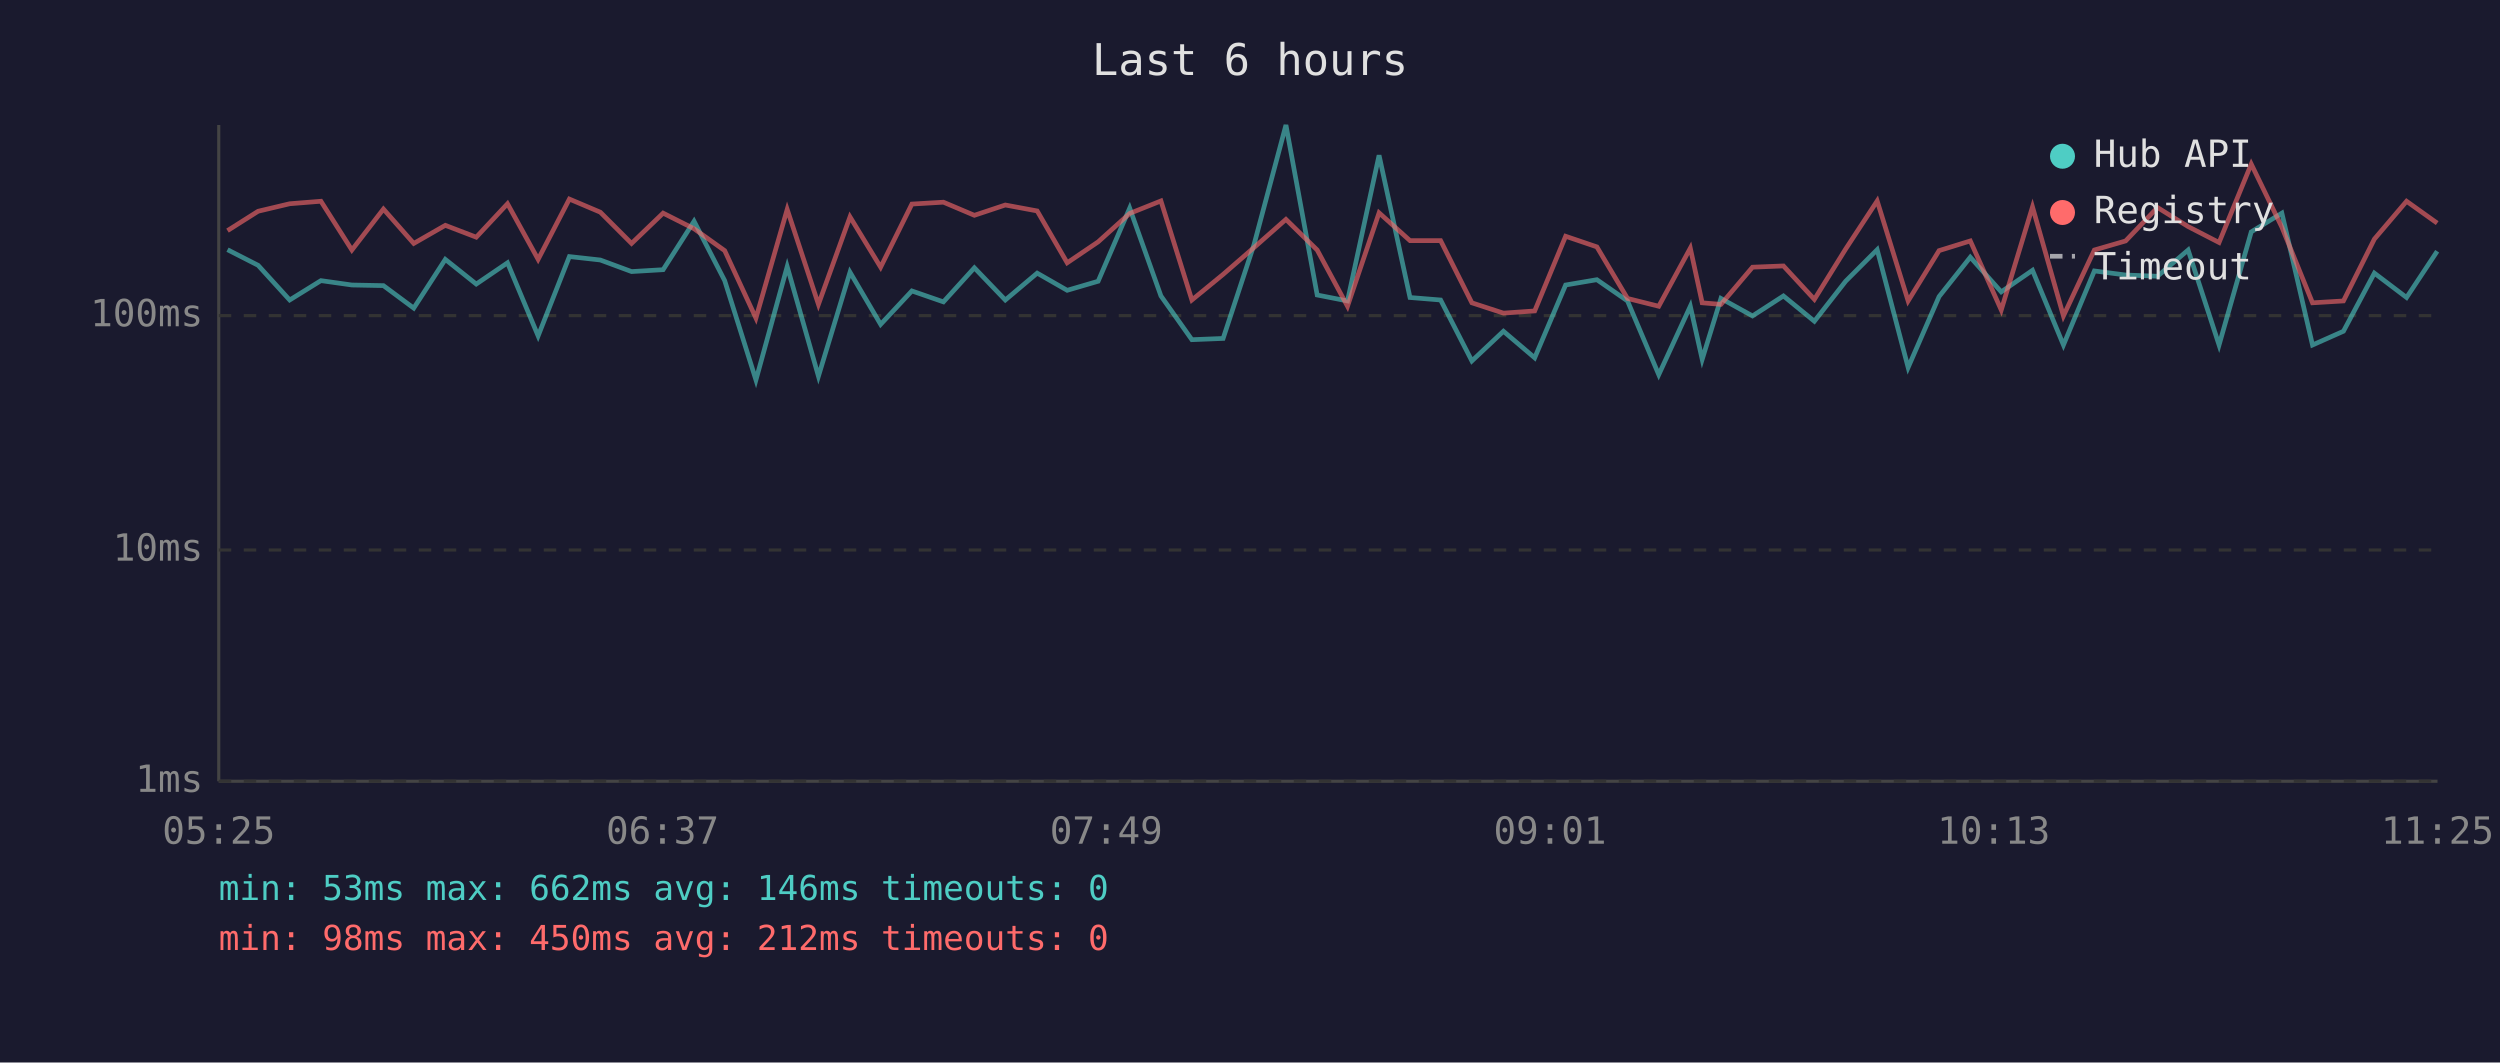
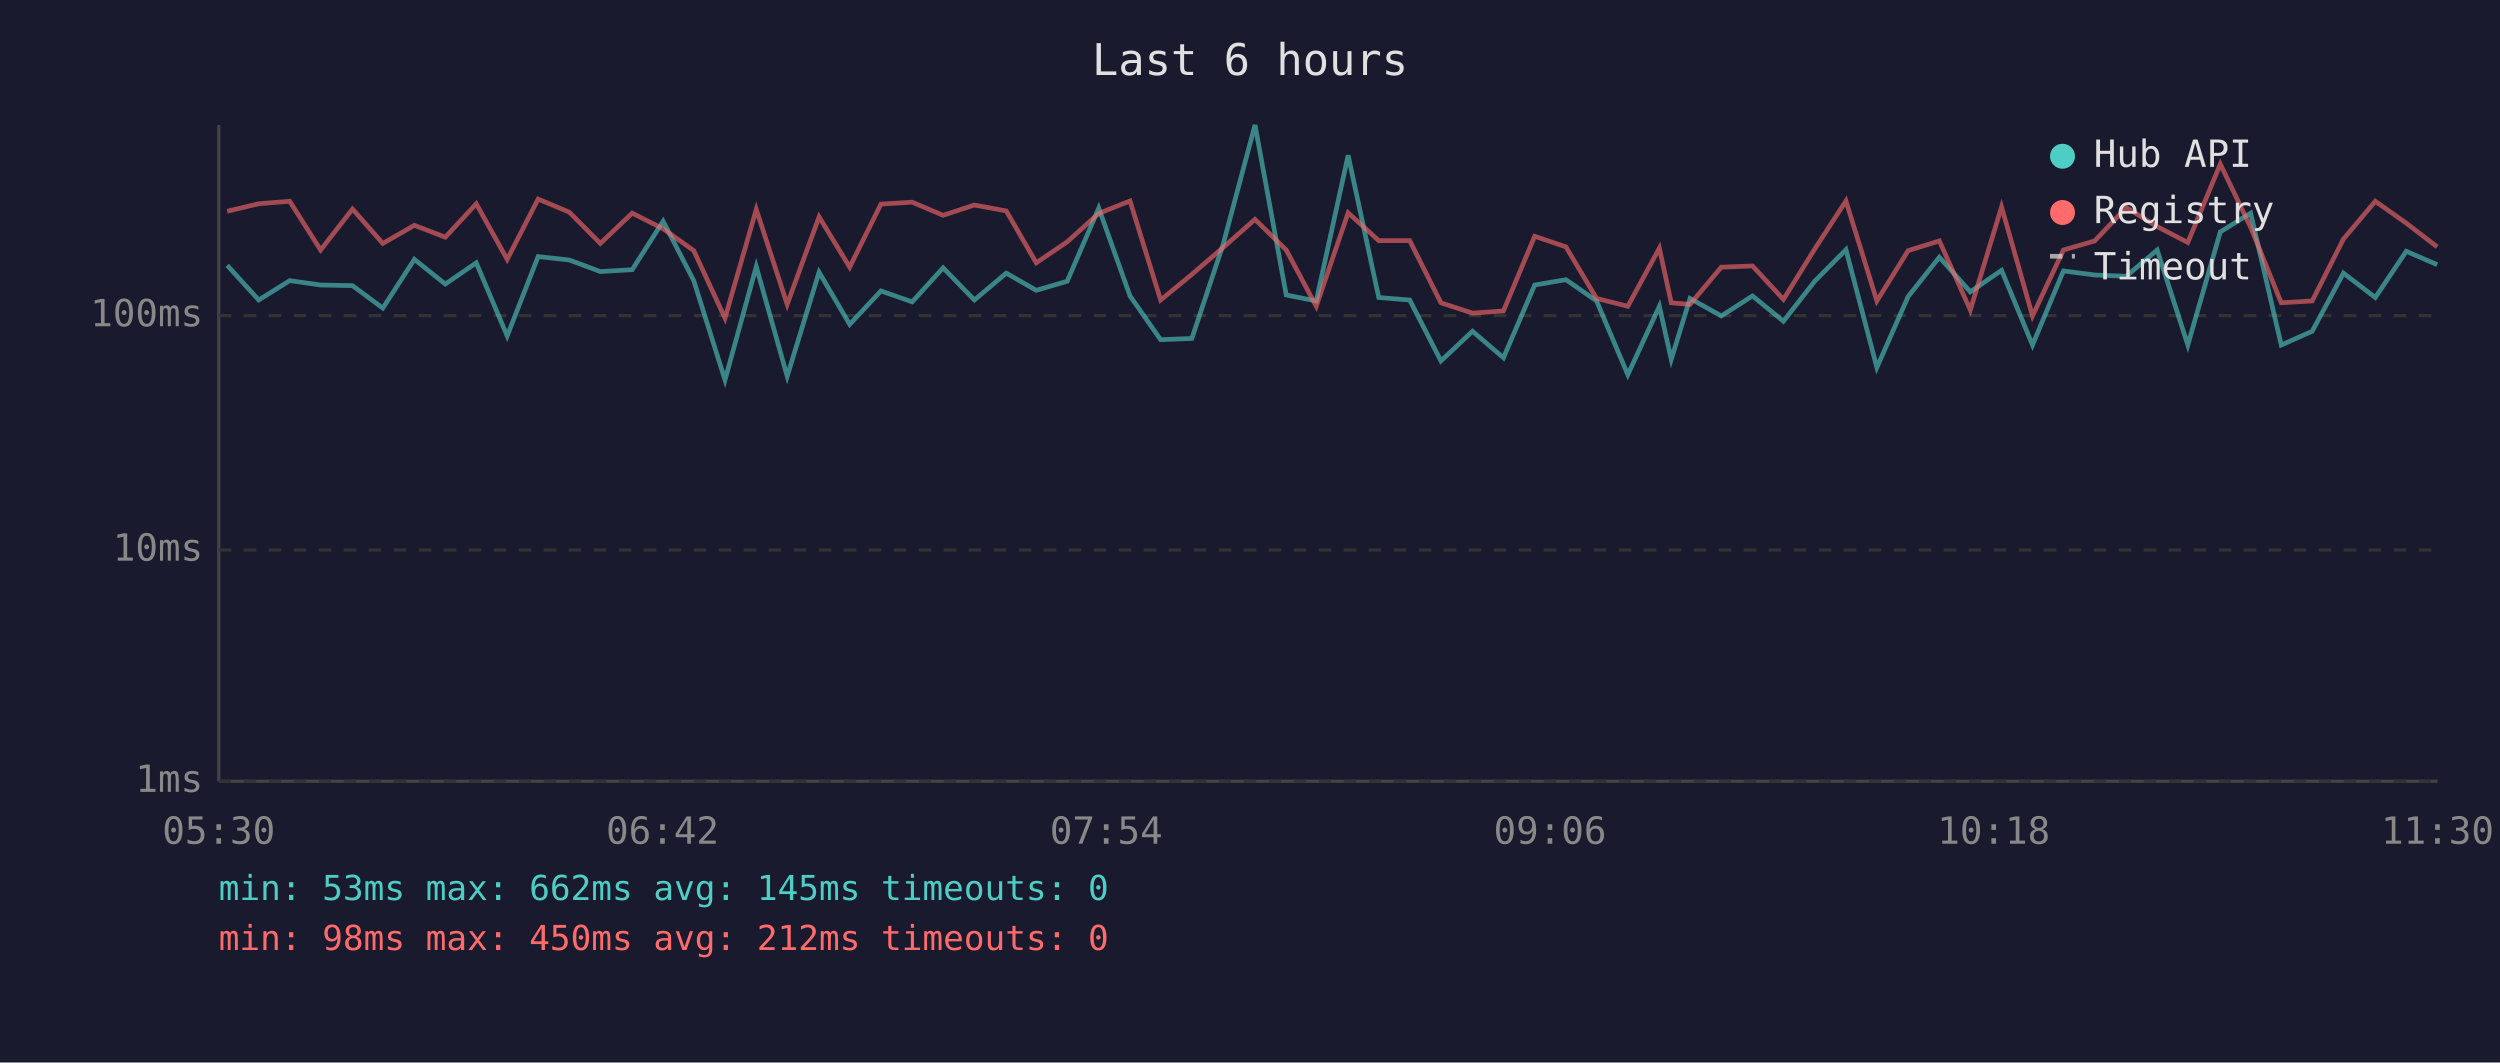
<svg xmlns="http://www.w3.org/2000/svg" viewBox="0 0 800 340" font-family="monospace" font-size="12">
  <rect width="800" height="340" fill="#1a1a2e" />
  <text x="400" y="24" fill="#e0e0e0" font-size="14" text-anchor="middle">Last 6 hours</text>
  <line x1="70" y1="40" x2="70" y2="250" stroke="#444" stroke-width="1" />
  <line x1="70" y1="250" x2="780" y2="250" stroke="#444" stroke-width="1" />
  <line x1="70" y1="250" x2="780" y2="250" stroke="#333" stroke-width="1" stroke-dasharray="4" />
  <text x="65" y="250" fill="#888" text-anchor="end" dominant-baseline="middle">1ms</text>
  <line x1="70" y1="176" x2="780" y2="176" stroke="#333" stroke-width="1" stroke-dasharray="4" />
  <text x="65" y="176" fill="#888" text-anchor="end" dominant-baseline="middle">10ms</text>
  <line x1="70" y1="101" x2="780" y2="101" stroke="#333" stroke-width="1" stroke-dasharray="4" />
  <text x="65" y="101" fill="#888" text-anchor="end" dominant-baseline="middle">100ms</text>
-   <text x="70" y="270" fill="#888" text-anchor="middle">05:25</text>
-   <text x="212" y="270" fill="#888" text-anchor="middle">06:37</text>
-   <text x="354" y="270" fill="#888" text-anchor="middle">07:49</text>
-   <text x="496" y="270" fill="#888" text-anchor="middle">09:01</text>
-   <text x="638" y="270" fill="#888" text-anchor="middle">10:13</text>
-   <text x="780" y="270" fill="#888" text-anchor="middle">11:25</text>
-   <polyline points="72.8,79.9 82.6,84.9 92.7,96.0 102.7,89.8 112.6,91.2 122.7,91.4 132.4,98.6 142.5,83.0 152.4,90.9 162.4,84.1 172.2,107.5 182.2,82.1 192.1,83.2 202.1,86.9 212.2,86.3 222.1,70.8 231.9,89.8 241.9,121.6 251.9,85.3 261.9,120.4 272.0,87.1 281.8,103.8 291.8,93.1 301.9,96.6 311.8,85.7 321.7,96.0 331.9,87.4 341.5,92.9 351.4,90.0 361.5,66.6 371.5,94.7 381.4,108.7 391.4,108.3 401.3,78.2 411.5,40.0 421.5,94.4 431.2,96.3 441.3,49.7 451.2,95.2 461.0,96.0 471.0,115.5 481.1,106.0 491.1,114.5 501.0,91.2 511.0,89.5 520.8,96.3 530.8,119.9 540.9,98.0 544.7,115.0 550.7,95.5 560.8,101.1 570.7,94.7 580.6,102.8 590.6,90.0 600.7,79.9 610.6,117.6 620.5,94.9 630.5,82.3 640.4,93.4 650.4,86.5 660.3,110.4 670.2,86.7 680.2,88.0 690.4,88.4 700.2,80.0 710.1,110.4 720.4,74.2 730.2,68.2 740.0,110.4 749.9,106.0 759.8,87.4 770.1,95.2 779.9,80.4" fill="none" stroke="#4ecdc4" stroke-width="1.5" opacity="0.6" />
-   <polyline points="72.8,73.8 82.6,67.6 92.7,65.2 102.7,64.4 112.6,80.0 122.7,66.9 132.4,77.9 142.5,72.1 152.4,75.9 162.4,65.2 172.2,83.0 182.2,63.7 192.1,67.9 202.1,77.9 212.2,68.2 222.1,73.2 231.9,80.2 241.9,101.8 251.9,67.0 261.9,97.4 272.0,69.4 281.8,85.5 291.8,65.3 301.9,64.7 311.8,68.9 321.7,65.6 331.9,67.5 341.5,84.1 351.4,77.4 361.5,68.3 371.5,64.3 381.4,96.0 391.4,87.8 401.3,79.2 411.5,70.2 421.5,80.0 431.2,98.0 441.3,68.1 451.2,77.0 461.0,77.0 471.0,96.9 481.1,100.2 491.1,99.5 501.0,75.6 511.0,79.0 520.8,95.5 530.8,98.0 540.9,79.4 544.7,96.9 550.7,97.4 560.8,85.5 570.7,85.1 580.6,95.8 590.6,79.7 600.7,64.3 610.6,96.3 620.5,80.2 630.5,77.1 640.4,99.2 650.4,66.2 660.3,101.1 670.2,80.0 680.2,77.1 690.4,66.4 700.2,72.5 710.1,77.6 720.4,52.5 730.2,72.7 740.0,96.9 749.9,96.3 759.8,76.5 770.1,64.4 779.9,71.4" fill="none" stroke="#ff6b6b" stroke-width="1.5" opacity="0.6" />
+   <text x="70" y="270" fill="#888" text-anchor="middle">05:30</text>
+   <text x="212" y="270" fill="#888" text-anchor="middle">06:42</text>
+   <text x="354" y="270" fill="#888" text-anchor="middle">07:54</text>
+   <text x="496" y="270" fill="#888" text-anchor="middle">09:06</text>
+   <text x="638" y="270" fill="#888" text-anchor="middle">10:18</text>
+   <text x="780" y="270" fill="#888" text-anchor="middle">11:30</text>
+   <polyline points="72.7,84.9 82.8,96.0 92.7,89.8 102.6,91.2 112.8,91.4 122.5,98.6 132.6,83.0 142.5,90.9 152.4,84.1 162.3,107.5 172.2,82.1 182.2,83.2 192.1,86.9 202.3,86.3 212.2,70.8 222.0,89.8 232.0,121.6 242.0,85.3 251.9,120.4 262.1,87.1 271.9,103.8 281.9,93.1 291.9,96.6 301.8,85.7 311.8,96.0 322.0,87.4 331.6,92.9 341.5,90.0 351.6,66.6 361.6,94.7 371.4,108.7 381.4,108.3 391.4,78.2 401.6,40.0 411.6,94.4 421.2,96.3 431.4,49.7 441.2,95.2 451.1,96.0 461.1,115.5 471.2,106.0 481.1,114.5 491.1,91.2 501.1,89.5 510.9,96.3 520.9,119.9 531.0,98.0 534.8,115.0 540.8,95.5 550.8,101.1 560.8,94.7 570.7,102.8 580.7,90.0 590.7,79.9 600.6,117.6 610.6,94.9 620.6,82.3 630.5,93.4 640.5,86.5 650.4,110.4 660.3,86.7 670.3,88.0 680.4,88.4 690.3,80.0 700.1,110.4 710.5,74.2 720.2,68.2 730.0,110.4 739.9,106.0 749.9,87.4 760.1,95.2 770.0,80.4 779.9,84.7" fill="none" stroke="#4ecdc4" stroke-width="1.5" opacity="0.6" />
+   <polyline points="72.7,67.6 82.8,65.2 92.7,64.4 102.6,80.0 112.8,66.9 122.5,77.9 132.6,72.1 142.5,75.9 152.4,65.2 162.3,83.0 172.2,63.7 182.2,67.9 192.1,77.9 202.3,68.2 212.2,73.2 222.0,80.2 232.0,101.8 242.0,67.0 251.9,97.4 262.1,69.4 271.9,85.5 281.9,65.3 291.9,64.7 301.8,68.9 311.8,65.6 322.0,67.5 331.6,84.1 341.5,77.4 351.6,68.3 361.6,64.3 371.4,96.0 381.4,87.8 391.4,79.2 401.6,70.2 411.6,80.0 421.2,98.0 431.4,68.1 441.2,77.0 451.1,77.0 461.1,96.9 471.2,100.2 481.1,99.5 491.1,75.6 501.1,79.0 510.9,95.5 520.9,98.0 531.0,79.4 534.8,96.9 540.8,97.4 550.8,85.5 560.8,85.1 570.7,95.8 580.7,79.7 590.7,64.3 600.6,96.3 610.6,80.2 620.6,77.1 630.5,99.2 640.5,66.2 650.4,101.1 660.3,80.0 670.3,77.1 680.4,66.4 690.3,72.5 700.1,77.6 710.5,52.5 720.2,72.7 730.0,96.9 739.9,96.3 749.9,76.5 760.1,64.4 770.0,71.4 779.9,79.0" fill="none" stroke="#ff6b6b" stroke-width="1.5" opacity="0.6" />
  <circle cx="660" cy="50" r="4" fill="#4ecdc4" />
  <text x="670" y="50" fill="#e0e0e0" dominant-baseline="middle">Hub API</text>
  <circle cx="660" cy="68" r="4" fill="#ff6b6b" />
  <text x="670" y="68" fill="#e0e0e0" dominant-baseline="middle">Registry</text>
  <line x1="656" y1="82" x2="664" y2="82" stroke="#e0e0e0" stroke-width="1.5" stroke-dasharray="4,3" opacity="0.7" />
  <text x="670" y="86" fill="#e0e0e0" dominant-baseline="middle">Timeout</text>
-   <text x="70" y="288" fill="#4ecdc4" font-size="11">min: 53ms  max: 662ms  avg: 146ms  timeouts: 0</text>
+   <text x="70" y="288" fill="#4ecdc4" font-size="11">min: 53ms  max: 662ms  avg: 145ms  timeouts: 0</text>
  <text x="70" y="304" fill="#ff6b6b" font-size="11">min: 98ms  max: 450ms  avg: 212ms  timeouts: 0</text>
</svg>
